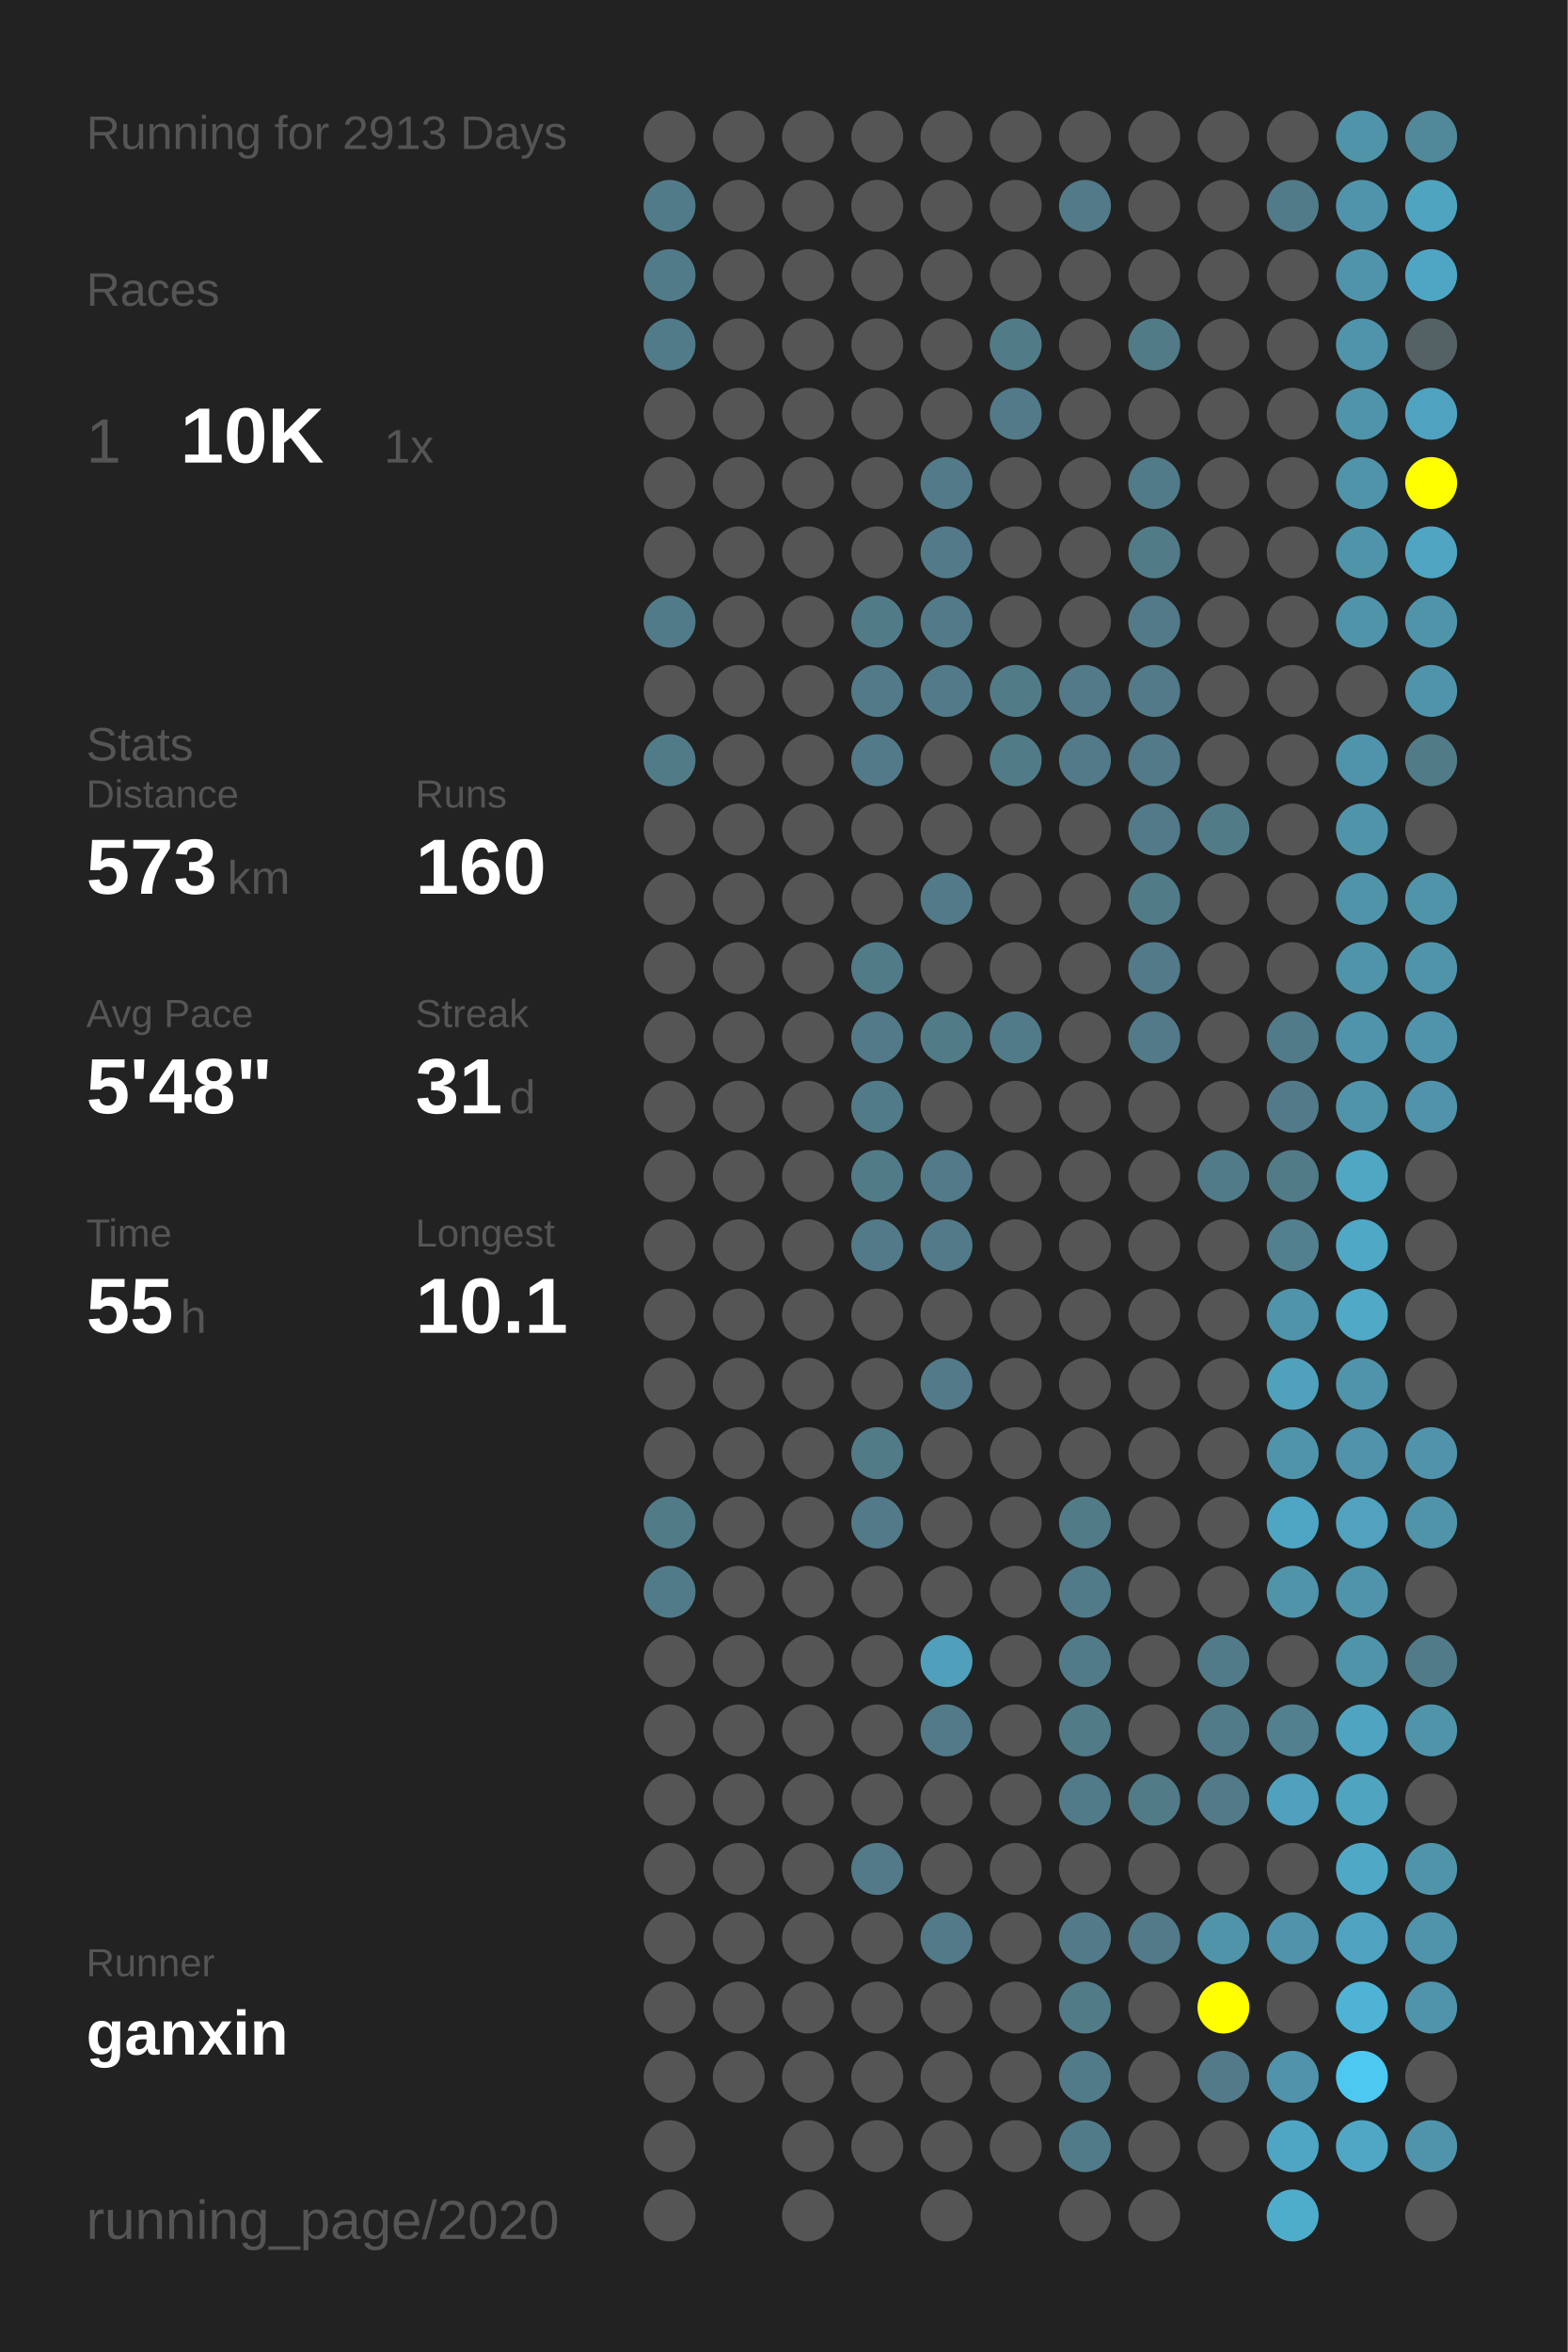
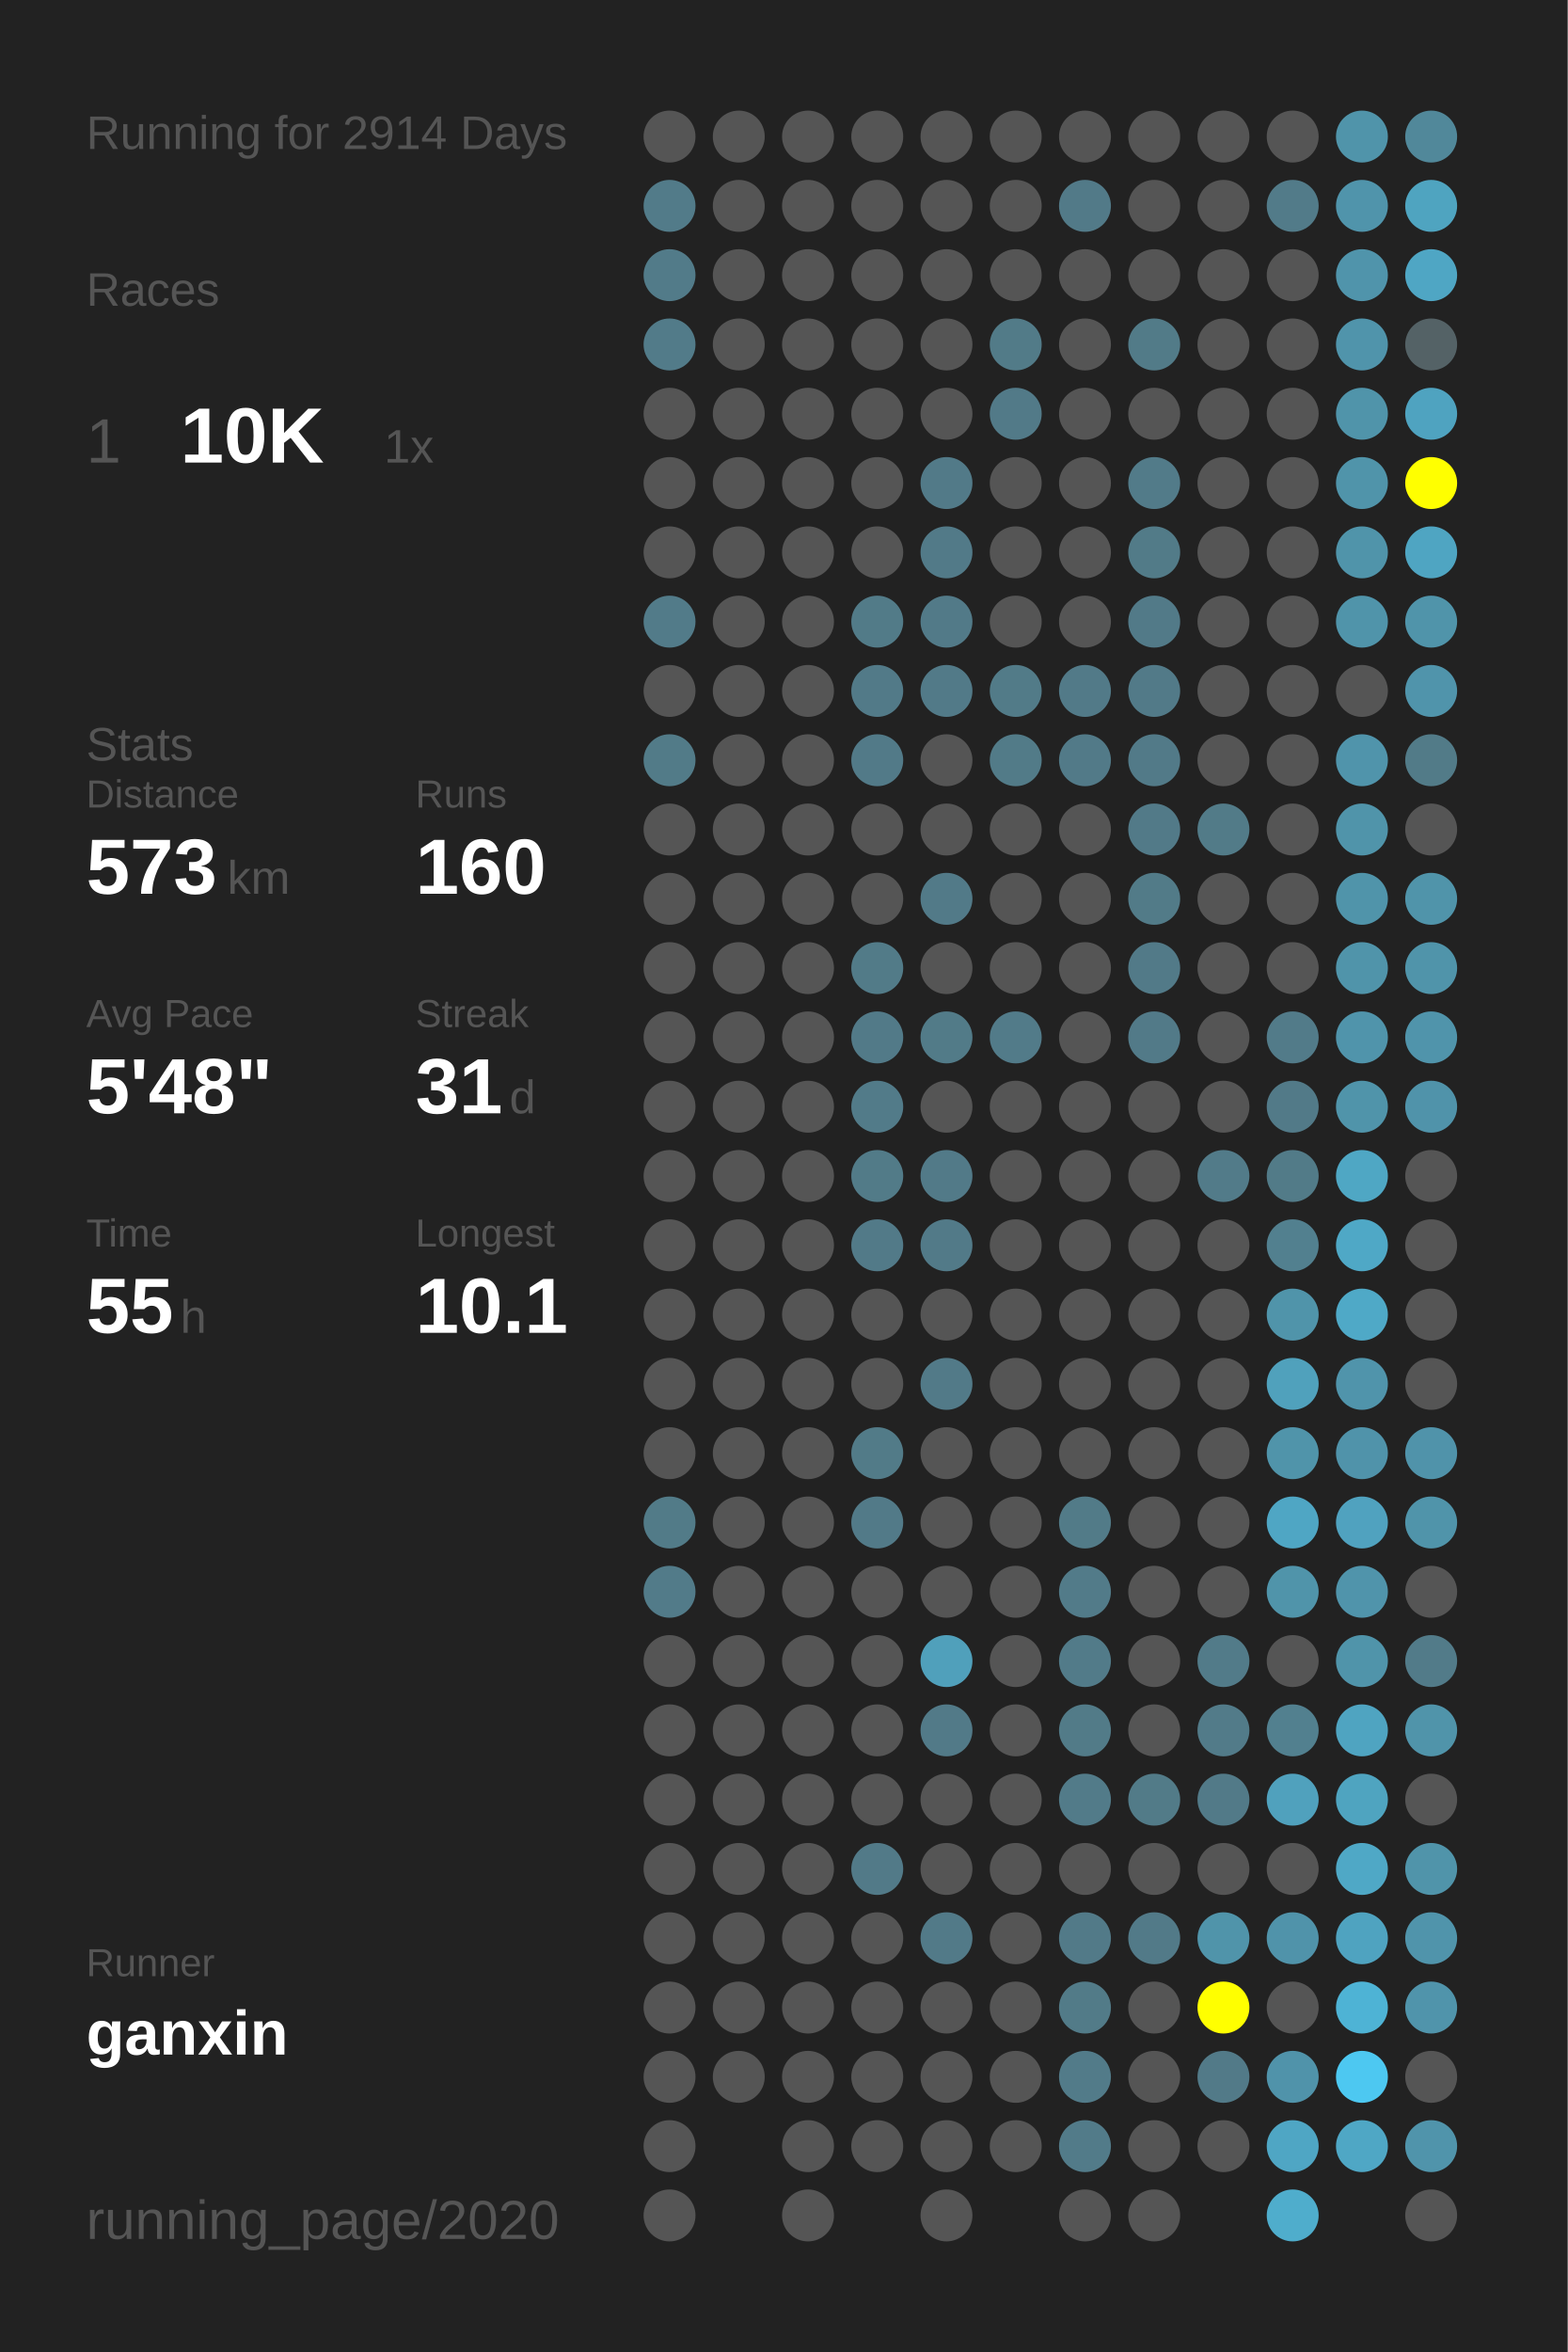
<svg xmlns="http://www.w3.org/2000/svg" baseProfile="full" height="300mm" version="1.1" viewBox="0,0,200,300" width="200mm">
  <defs />
  <rect fill="#222222" height="300" width="200" x="0" y="0" />
-   <text fill="#555555" style="font-size:6px; font-family:Arial;" x="11" y="19">Running for 2913 Days</text>
+   <text fill="#555555" style="font-size:6px; font-family:Arial;" x="11" y="19">Running for 2914 Days</text>
  <text fill="#555555" style="font-size:6px; font-family:Arial;" x="11" y="39">Races</text>
  <text fill="#555555" style="font-size:8px; font-family:Arial;" x="11" y="59">1</text>
  <text fill="#FFFFFF" style="font-size:10px; font-family:Arial; font-weight:bold;" x="23" y="59">10K</text>
  <text fill="#555555" style="font-size:6px; font-family:Arial;" x="49" y="59">1x</text>
  <text fill="#555555" style="font-size:6px; font-family:Arial;" x="11" y="97">Stats</text>
  <text fill="#555555" style="font-size:5px; font-family:Arial;" x="11" y="103">Distance</text>
  <text fill="#FFFFFF" style="font-size:10px; font-family:Arial; font-weight:bold;" x="11" y="114">573</text>
  <text fill="#555555" style="font-size:6px; font-family:Arial;" x="29" y="114">km</text>
  <text fill="#555555" style="font-size:5px; font-family:Arial;" x="53" y="103">Runs</text>
  <text fill="#FFFFFF" style="font-size:10px; font-family:Arial; font-weight:bold;" x="53" y="114">160</text>
  <text fill="#555555" style="font-size:5px; font-family:Arial;" x="11" y="131">Avg Pace</text>
  <text fill="#FFFFFF" style="font-size:10px; font-family:Arial; font-weight:bold;" x="11" y="142">5'48"</text>
  <text fill="#555555" style="font-size:5px; font-family:Arial;" x="53" y="131">Streak</text>
  <text fill="#FFFFFF" style="font-size:10px; font-family:Arial; font-weight:bold;" x="53" y="142">31</text>
  <text fill="#555555" style="font-size:6px; font-family:Arial;" x="65" y="142">d</text>
  <text fill="#555555" style="font-size:5px; font-family:Arial;" x="11" y="159">Time</text>
  <text fill="#FFFFFF" style="font-size:10px; font-family:Arial; font-weight:bold;" x="11" y="170">55</text>
  <text fill="#555555" style="font-size:6px; font-family:Arial;" x="23" y="170">h</text>
  <text fill="#555555" style="font-size:5px; font-family:Arial;" x="53" y="159">Longest</text>
  <text fill="#FFFFFF" style="font-size:10px; font-family:Arial; font-weight:bold;" x="53" y="170">10.1</text>
  <text fill="#555555" style="font-size:5px; font-family:Arial;" x="11" y="252.065">Runner</text>
  <text fill="#FFFFFF" style="font-size:8px; font-family:Arial; font-weight:bold;" x="11" y="262.065">ganxin</text>
  <text fill="#555555" style="font-size:7px; font-family:Arial;" x="11" y="285.581">running_page/2020</text>
  <circle cx="85.417" cy="17.419" fill="#555555" r="3.312" />
  <circle cx="85.417" cy="26.258" fill="#527b89" r="3.312" />
  <circle cx="85.417" cy="35.097" fill="#527b89" r="3.312" />
  <circle cx="85.417" cy="43.935" fill="#527b89" r="3.312" />
  <circle cx="85.417" cy="52.774" fill="#555555" r="3.312" />
  <circle cx="85.417" cy="61.613" fill="#555555" r="3.312" />
  <circle cx="85.417" cy="70.452" fill="#555555" r="3.312" />
  <circle cx="85.417" cy="79.29" fill="#527b89" r="3.312" />
  <circle cx="85.417" cy="88.129" fill="#555555" r="3.312" />
  <circle cx="85.417" cy="96.968" fill="#527b88" r="3.312" />
  <circle cx="85.417" cy="105.806" fill="#555555" r="3.312" />
  <circle cx="85.417" cy="114.645" fill="#555555" r="3.312" />
  <circle cx="85.417" cy="123.484" fill="#555555" r="3.312" />
  <circle cx="85.417" cy="132.323" fill="#555555" r="3.312" />
  <circle cx="85.417" cy="141.161" fill="#555555" r="3.312" />
  <circle cx="85.417" cy="150" fill="#555555" r="3.312" />
  <circle cx="85.417" cy="158.839" fill="#555555" r="3.312" />
  <circle cx="85.417" cy="167.677" fill="#555555" r="3.312" />
  <circle cx="85.417" cy="176.516" fill="#555555" r="3.312" />
  <circle cx="85.417" cy="185.355" fill="#555555" r="3.312" />
  <circle cx="85.417" cy="194.194" fill="#527b88" r="3.312" />
  <circle cx="85.417" cy="203.032" fill="#527b89" r="3.312" />
  <circle cx="85.417" cy="211.871" fill="#555555" r="3.312" />
  <circle cx="85.417" cy="220.71" fill="#555555" r="3.312" />
  <circle cx="85.417" cy="229.548" fill="#555555" r="3.312" />
  <circle cx="85.417" cy="238.387" fill="#555555" r="3.312" />
  <circle cx="85.417" cy="247.226" fill="#555555" r="3.312" />
  <circle cx="85.417" cy="256.065" fill="#555555" r="3.312" />
  <circle cx="85.417" cy="264.903" fill="#555555" r="3.312" />
  <circle cx="85.417" cy="273.742" fill="#555555" r="3.312" />
  <circle cx="85.417" cy="282.581" fill="#555555" r="3.312" />
  <circle cx="94.25" cy="17.419" fill="#555555" r="3.312" />
  <circle cx="94.25" cy="26.258" fill="#555555" r="3.312" />
  <circle cx="94.25" cy="35.097" fill="#555555" r="3.312" />
  <circle cx="94.25" cy="43.935" fill="#555555" r="3.312" />
  <circle cx="94.25" cy="52.774" fill="#555555" r="3.312" />
  <circle cx="94.25" cy="61.613" fill="#555555" r="3.312" />
  <circle cx="94.25" cy="70.452" fill="#555555" r="3.312" />
  <circle cx="94.25" cy="79.29" fill="#555555" r="3.312" />
  <circle cx="94.25" cy="88.129" fill="#555555" r="3.312" />
  <circle cx="94.25" cy="96.968" fill="#555555" r="3.312" />
  <circle cx="94.25" cy="105.806" fill="#555555" r="3.312" />
  <circle cx="94.25" cy="114.645" fill="#555555" r="3.312" />
  <circle cx="94.25" cy="123.484" fill="#555555" r="3.312" />
  <circle cx="94.25" cy="132.323" fill="#555555" r="3.312" />
  <circle cx="94.25" cy="141.161" fill="#555555" r="3.312" />
  <circle cx="94.25" cy="150" fill="#555555" r="3.312" />
  <circle cx="94.25" cy="158.839" fill="#555555" r="3.312" />
  <circle cx="94.25" cy="167.677" fill="#555555" r="3.312" />
  <circle cx="94.25" cy="176.516" fill="#555555" r="3.312" />
  <circle cx="94.25" cy="185.355" fill="#555555" r="3.312" />
  <circle cx="94.25" cy="194.194" fill="#555555" r="3.312" />
  <circle cx="94.25" cy="203.032" fill="#555555" r="3.312" />
  <circle cx="94.25" cy="211.871" fill="#555555" r="3.312" />
  <circle cx="94.25" cy="220.71" fill="#555555" r="3.312" />
  <circle cx="94.25" cy="229.548" fill="#555555" r="3.312" />
  <circle cx="94.25" cy="238.387" fill="#555555" r="3.312" />
  <circle cx="94.25" cy="247.226" fill="#555555" r="3.312" />
  <circle cx="94.25" cy="256.065" fill="#555555" r="3.312" />
  <circle cx="94.25" cy="264.903" fill="#555555" r="3.312" />
  <circle cx="103.083" cy="17.419" fill="#555555" r="3.312" />
  <circle cx="103.083" cy="26.258" fill="#555555" r="3.312" />
  <circle cx="103.083" cy="35.097" fill="#555555" r="3.312" />
  <circle cx="103.083" cy="43.935" fill="#555555" r="3.312" />
  <circle cx="103.083" cy="52.774" fill="#555555" r="3.312" />
  <circle cx="103.083" cy="61.613" fill="#555555" r="3.312" />
  <circle cx="103.083" cy="70.452" fill="#555555" r="3.312" />
  <circle cx="103.083" cy="79.29" fill="#555555" r="3.312" />
  <circle cx="103.083" cy="88.129" fill="#555555" r="3.312" />
  <circle cx="103.083" cy="96.968" fill="#555555" r="3.312" />
  <circle cx="103.083" cy="105.806" fill="#555555" r="3.312" />
  <circle cx="103.083" cy="114.645" fill="#555555" r="3.312" />
  <circle cx="103.083" cy="123.484" fill="#555555" r="3.312" />
  <circle cx="103.083" cy="132.323" fill="#555555" r="3.312" />
  <circle cx="103.083" cy="141.161" fill="#555555" r="3.312" />
  <circle cx="103.083" cy="150" fill="#555555" r="3.312" />
  <circle cx="103.083" cy="158.839" fill="#555555" r="3.312" />
  <circle cx="103.083" cy="167.677" fill="#555555" r="3.312" />
  <circle cx="103.083" cy="176.516" fill="#555555" r="3.312" />
  <circle cx="103.083" cy="185.355" fill="#555555" r="3.312" />
  <circle cx="103.083" cy="194.194" fill="#555555" r="3.312" />
  <circle cx="103.083" cy="203.032" fill="#555555" r="3.312" />
  <circle cx="103.083" cy="211.871" fill="#555555" r="3.312" />
  <circle cx="103.083" cy="220.71" fill="#555555" r="3.312" />
  <circle cx="103.083" cy="229.548" fill="#555555" r="3.312" />
  <circle cx="103.083" cy="238.387" fill="#555555" r="3.312" />
  <circle cx="103.083" cy="247.226" fill="#555555" r="3.312" />
  <circle cx="103.083" cy="256.065" fill="#555555" r="3.312" />
  <circle cx="103.083" cy="264.903" fill="#555555" r="3.312" />
  <circle cx="103.083" cy="273.742" fill="#555555" r="3.312" />
  <circle cx="103.083" cy="282.581" fill="#555555" r="3.312" />
  <circle cx="111.917" cy="17.419" fill="#555555" r="3.312" />
  <circle cx="111.917" cy="26.258" fill="#555555" r="3.312" />
  <circle cx="111.917" cy="35.097" fill="#555555" r="3.312" />
  <circle cx="111.917" cy="43.935" fill="#555555" r="3.312" />
  <circle cx="111.917" cy="52.774" fill="#555555" r="3.312" />
  <circle cx="111.917" cy="61.613" fill="#555555" r="3.312" />
  <circle cx="111.917" cy="70.452" fill="#555555" r="3.312" />
  <circle cx="111.917" cy="79.29" fill="#527b88" r="3.312" />
  <circle cx="111.917" cy="88.129" fill="#527a88" r="3.312" />
  <circle cx="111.917" cy="96.968" fill="#527a88" r="3.312" />
  <circle cx="111.917" cy="105.806" fill="#555555" r="3.312" />
  <circle cx="111.917" cy="114.645" fill="#555555" r="3.312" />
  <circle cx="111.917" cy="123.484" fill="#527b88" r="3.312" />
  <circle cx="111.917" cy="132.323" fill="#527a88" r="3.312" />
  <circle cx="111.917" cy="141.161" fill="#527b89" r="3.312" />
  <circle cx="111.917" cy="150" fill="#527b88" r="3.312" />
  <circle cx="111.917" cy="158.839" fill="#527a88" r="3.312" />
  <circle cx="111.917" cy="167.677" fill="#555555" r="3.312" />
  <circle cx="111.917" cy="176.516" fill="#555555" r="3.312" />
  <circle cx="111.917" cy="185.355" fill="#527b88" r="3.312" />
  <circle cx="111.917" cy="194.194" fill="#527a88" r="3.312" />
  <circle cx="111.917" cy="203.032" fill="#555555" r="3.312" />
  <circle cx="111.917" cy="211.871" fill="#555555" r="3.312" />
  <circle cx="111.917" cy="220.71" fill="#555555" r="3.312" />
  <circle cx="111.917" cy="229.548" fill="#555555" r="3.312" />
  <circle cx="111.917" cy="238.387" fill="#527a88" r="3.312" />
  <circle cx="111.917" cy="247.226" fill="#555555" r="3.312" />
  <circle cx="111.917" cy="256.065" fill="#555555" r="3.312" />
  <circle cx="111.917" cy="264.903" fill="#555555" r="3.312" />
  <circle cx="111.917" cy="273.742" fill="#555555" r="3.312" />
  <circle cx="120.75" cy="17.419" fill="#555555" r="3.312" />
  <circle cx="120.75" cy="26.258" fill="#555555" r="3.312" />
  <circle cx="120.75" cy="35.097" fill="#555555" r="3.312" />
  <circle cx="120.75" cy="43.935" fill="#555555" r="3.312" />
  <circle cx="120.75" cy="52.774" fill="#555555" r="3.312" />
  <circle cx="120.75" cy="61.613" fill="#527a88" r="3.312" />
  <circle cx="120.75" cy="70.452" fill="#527a88" r="3.312" />
  <circle cx="120.75" cy="79.29" fill="#527a88" r="3.312" />
  <circle cx="120.75" cy="88.129" fill="#527a88" r="3.312" />
  <circle cx="120.75" cy="96.968" fill="#555555" r="3.312" />
  <circle cx="120.75" cy="105.806" fill="#555555" r="3.312" />
  <circle cx="120.75" cy="114.645" fill="#527a88" r="3.312" />
  <circle cx="120.75" cy="123.484" fill="#555555" r="3.312" />
  <circle cx="120.75" cy="132.323" fill="#527b88" r="3.312" />
  <circle cx="120.75" cy="141.161" fill="#555555" r="3.312" />
  <circle cx="120.75" cy="150" fill="#527a88" r="3.312" />
  <circle cx="120.75" cy="158.839" fill="#527a88" r="3.312" />
  <circle cx="120.75" cy="167.677" fill="#555555" r="3.312" />
  <circle cx="120.75" cy="176.516" fill="#527a88" r="3.312" />
  <circle cx="120.75" cy="185.355" fill="#555555" r="3.312" />
  <circle cx="120.75" cy="194.194" fill="#555555" r="3.312" />
  <circle cx="120.75" cy="203.032" fill="#555555" r="3.312" />
  <circle cx="120.75" cy="211.871" fill="#50a0bb" r="3.312" />
  <circle cx="120.75" cy="220.71" fill="#527a88" r="3.312" />
  <circle cx="120.75" cy="229.548" fill="#555555" r="3.312" />
  <circle cx="120.75" cy="238.387" fill="#555555" r="3.312" />
  <circle cx="120.75" cy="247.226" fill="#527a88" r="3.312" />
  <circle cx="120.75" cy="256.065" fill="#555555" r="3.312" />
  <circle cx="120.75" cy="264.903" fill="#555555" r="3.312" />
  <circle cx="120.75" cy="273.742" fill="#555555" r="3.312" />
  <circle cx="120.75" cy="282.581" fill="#555555" r="3.312" />
  <circle cx="129.583" cy="17.419" fill="#555555" r="3.312" />
  <circle cx="129.583" cy="26.258" fill="#555555" r="3.312" />
  <circle cx="129.583" cy="35.097" fill="#555555" r="3.312" />
  <circle cx="129.583" cy="43.935" fill="#527b88" r="3.312" />
  <circle cx="129.583" cy="52.774" fill="#527a88" r="3.312" />
  <circle cx="129.583" cy="61.613" fill="#555555" r="3.312" />
  <circle cx="129.583" cy="70.452" fill="#555555" r="3.312" />
  <circle cx="129.583" cy="79.29" fill="#555555" r="3.312" />
  <circle cx="129.583" cy="88.129" fill="#527b88" r="3.312" />
  <circle cx="129.583" cy="96.968" fill="#527b88" r="3.312" />
  <circle cx="129.583" cy="105.806" fill="#555555" r="3.312" />
  <circle cx="129.583" cy="114.645" fill="#555555" r="3.312" />
  <circle cx="129.583" cy="123.484" fill="#555555" r="3.312" />
  <circle cx="129.583" cy="132.323" fill="#527b89" r="3.312" />
  <circle cx="129.583" cy="141.161" fill="#555555" r="3.312" />
  <circle cx="129.583" cy="150" fill="#555555" r="3.312" />
  <circle cx="129.583" cy="158.839" fill="#555555" r="3.312" />
  <circle cx="129.583" cy="167.677" fill="#555555" r="3.312" />
  <circle cx="129.583" cy="176.516" fill="#555555" r="3.312" />
  <circle cx="129.583" cy="185.355" fill="#555555" r="3.312" />
  <circle cx="129.583" cy="194.194" fill="#555555" r="3.312" />
  <circle cx="129.583" cy="203.032" fill="#555555" r="3.312" />
  <circle cx="129.583" cy="211.871" fill="#555555" r="3.312" />
  <circle cx="129.583" cy="220.71" fill="#555555" r="3.312" />
  <circle cx="129.583" cy="229.548" fill="#555555" r="3.312" />
  <circle cx="129.583" cy="238.387" fill="#555555" r="3.312" />
  <circle cx="129.583" cy="247.226" fill="#555555" r="3.312" />
  <circle cx="129.583" cy="256.065" fill="#555555" r="3.312" />
  <circle cx="129.583" cy="264.903" fill="#555555" r="3.312" />
  <circle cx="129.583" cy="273.742" fill="#555555" r="3.312" />
  <circle cx="138.417" cy="17.419" fill="#555555" r="3.312" />
  <circle cx="138.417" cy="26.258" fill="#527a88" r="3.312" />
  <circle cx="138.417" cy="35.097" fill="#555555" r="3.312" />
  <circle cx="138.417" cy="43.935" fill="#555555" r="3.312" />
  <circle cx="138.417" cy="52.774" fill="#555555" r="3.312" />
  <circle cx="138.417" cy="61.613" fill="#555555" r="3.312" />
  <circle cx="138.417" cy="70.452" fill="#555555" r="3.312" />
  <circle cx="138.417" cy="79.29" fill="#555555" r="3.312" />
  <circle cx="138.417" cy="88.129" fill="#527a88" r="3.312" />
  <circle cx="138.417" cy="96.968" fill="#527a88" r="3.312" />
  <circle cx="138.417" cy="105.806" fill="#555555" r="3.312" />
  <circle cx="138.417" cy="114.645" fill="#555555" r="3.312" />
  <circle cx="138.417" cy="123.484" fill="#555555" r="3.312" />
  <circle cx="138.417" cy="132.323" fill="#555555" r="3.312" />
  <circle cx="138.417" cy="141.161" fill="#555555" r="3.312" />
  <circle cx="138.417" cy="150" fill="#555555" r="3.312" />
  <circle cx="138.417" cy="158.839" fill="#555555" r="3.312" />
  <circle cx="138.417" cy="167.677" fill="#555555" r="3.312" />
  <circle cx="138.417" cy="176.516" fill="#555555" r="3.312" />
  <circle cx="138.417" cy="185.355" fill="#555555" r="3.312" />
  <circle cx="138.417" cy="194.194" fill="#527b88" r="3.312" />
  <circle cx="138.417" cy="203.032" fill="#527b89" r="3.312" />
  <circle cx="138.417" cy="211.871" fill="#527b89" r="3.312" />
  <circle cx="138.417" cy="220.71" fill="#527b88" r="3.312" />
  <circle cx="138.417" cy="229.548" fill="#527b89" r="3.312" />
  <circle cx="138.417" cy="238.387" fill="#555555" r="3.312" />
  <circle cx="138.417" cy="247.226" fill="#527a88" r="3.312" />
  <circle cx="138.417" cy="256.065" fill="#527b88" r="3.312" />
  <circle cx="138.417" cy="264.903" fill="#527b89" r="3.312" />
  <circle cx="138.417" cy="273.742" fill="#527b89" r="3.312" />
  <circle cx="138.417" cy="282.581" fill="#555555" r="3.312" />
  <circle cx="147.25" cy="17.419" fill="#555555" r="3.312" />
  <circle cx="147.25" cy="26.258" fill="#555555" r="3.312" />
  <circle cx="147.25" cy="35.097" fill="#555555" r="3.312" />
  <circle cx="147.25" cy="43.935" fill="#527b88" r="3.312" />
  <circle cx="147.25" cy="52.774" fill="#555555" r="3.312" />
  <circle cx="147.25" cy="61.613" fill="#527b89" r="3.312" />
  <circle cx="147.25" cy="70.452" fill="#527b88" r="3.312" />
  <circle cx="147.25" cy="79.29" fill="#527a88" r="3.312" />
  <circle cx="147.25" cy="88.129" fill="#527a88" r="3.312" />
  <circle cx="147.25" cy="96.968" fill="#527a88" r="3.312" />
  <circle cx="147.25" cy="105.806" fill="#527a88" r="3.312" />
  <circle cx="147.25" cy="114.645" fill="#527b88" r="3.312" />
  <circle cx="147.25" cy="123.484" fill="#527a88" r="3.312" />
  <circle cx="147.25" cy="132.323" fill="#527a88" r="3.312" />
  <circle cx="147.25" cy="141.161" fill="#555555" r="3.312" />
  <circle cx="147.25" cy="150" fill="#555555" r="3.312" />
  <circle cx="147.25" cy="158.839" fill="#555555" r="3.312" />
  <circle cx="147.25" cy="167.677" fill="#555555" r="3.312" />
  <circle cx="147.25" cy="176.516" fill="#555555" r="3.312" />
  <circle cx="147.25" cy="185.355" fill="#555555" r="3.312" />
  <circle cx="147.25" cy="194.194" fill="#555555" r="3.312" />
  <circle cx="147.25" cy="203.032" fill="#555555" r="3.312" />
  <circle cx="147.25" cy="211.871" fill="#555555" r="3.312" />
  <circle cx="147.25" cy="220.71" fill="#555555" r="3.312" />
  <circle cx="147.25" cy="229.548" fill="#527b88" r="3.312" />
  <circle cx="147.25" cy="238.387" fill="#555555" r="3.312" />
  <circle cx="147.25" cy="247.226" fill="#527a88" r="3.312" />
  <circle cx="147.25" cy="256.065" fill="#555555" r="3.312" />
  <circle cx="147.25" cy="264.903" fill="#555555" r="3.312" />
  <circle cx="147.25" cy="273.742" fill="#555555" r="3.312" />
  <circle cx="147.25" cy="282.581" fill="#555555" r="3.312" />
  <circle cx="156.083" cy="17.419" fill="#555555" r="3.312" />
  <circle cx="156.083" cy="26.258" fill="#555555" r="3.312" />
  <circle cx="156.083" cy="35.097" fill="#555555" r="3.312" />
  <circle cx="156.083" cy="43.935" fill="#555555" r="3.312" />
  <circle cx="156.083" cy="52.774" fill="#555555" r="3.312" />
  <circle cx="156.083" cy="61.613" fill="#555555" r="3.312" />
  <circle cx="156.083" cy="70.452" fill="#555555" r="3.312" />
  <circle cx="156.083" cy="79.29" fill="#555555" r="3.312" />
  <circle cx="156.083" cy="88.129" fill="#555555" r="3.312" />
  <circle cx="156.083" cy="96.968" fill="#555555" r="3.312" />
  <circle cx="156.083" cy="105.806" fill="#527b88" r="3.312" />
  <circle cx="156.083" cy="114.645" fill="#555555" r="3.312" />
  <circle cx="156.083" cy="123.484" fill="#555555" r="3.312" />
  <circle cx="156.083" cy="132.323" fill="#555555" r="3.312" />
  <circle cx="156.083" cy="141.161" fill="#555555" r="3.312" />
  <circle cx="156.083" cy="150" fill="#527b89" r="3.312" />
  <circle cx="156.083" cy="158.839" fill="#555555" r="3.312" />
  <circle cx="156.083" cy="167.677" fill="#555555" r="3.312" />
  <circle cx="156.083" cy="176.516" fill="#555555" r="3.312" />
  <circle cx="156.083" cy="185.355" fill="#555555" r="3.312" />
  <circle cx="156.083" cy="194.194" fill="#555555" r="3.312" />
  <circle cx="156.083" cy="203.032" fill="#555555" r="3.312" />
  <circle cx="156.083" cy="211.871" fill="#527b89" r="3.312" />
  <circle cx="156.083" cy="220.71" fill="#527b89" r="3.312" />
  <circle cx="156.083" cy="229.548" fill="#527a88" r="3.312" />
  <circle cx="156.083" cy="238.387" fill="#555555" r="3.312" />
  <circle cx="156.083" cy="247.226" fill="#5094aa" r="3.312" />
  <circle cx="156.083" cy="256.065" fill="#FFFF00" r="3.312" />
  <circle cx="156.083" cy="264.903" fill="#527a88" r="3.312" />
  <circle cx="156.083" cy="273.742" fill="#555555" r="3.312" />
  <circle cx="164.917" cy="17.419" fill="#555555" r="3.312" />
  <circle cx="164.917" cy="26.258" fill="#527b89" r="3.312" />
  <circle cx="164.917" cy="35.097" fill="#555555" r="3.312" />
  <circle cx="164.917" cy="43.935" fill="#555555" r="3.312" />
  <circle cx="164.917" cy="52.774" fill="#555555" r="3.312" />
  <circle cx="164.917" cy="61.613" fill="#555555" r="3.312" />
  <circle cx="164.917" cy="70.452" fill="#555555" r="3.312" />
  <circle cx="164.917" cy="79.29" fill="#555555" r="3.312" />
  <circle cx="164.917" cy="88.129" fill="#555555" r="3.312" />
  <circle cx="164.917" cy="96.968" fill="#555555" r="3.312" />
  <circle cx="164.917" cy="105.806" fill="#555555" r="3.312" />
  <circle cx="164.917" cy="114.645" fill="#555555" r="3.312" />
  <circle cx="164.917" cy="123.484" fill="#555555" r="3.312" />
  <circle cx="164.917" cy="132.323" fill="#527b89" r="3.312" />
  <circle cx="164.917" cy="141.161" fill="#527a88" r="3.312" />
  <circle cx="164.917" cy="150" fill="#527b88" r="3.312" />
  <circle cx="164.917" cy="158.839" fill="#52808f" r="3.312" />
  <circle cx="164.917" cy="167.677" fill="#5094aa" r="3.312" />
  <circle cx="164.917" cy="176.516" fill="#50a1bc" r="3.312" />
  <circle cx="164.917" cy="185.355" fill="#5094aa" r="3.312" />
  <circle cx="164.917" cy="194.194" fill="#4fa6c4" r="3.312" />
  <circle cx="164.917" cy="203.032" fill="#5094aa" r="3.312" />
  <circle cx="164.917" cy="211.871" fill="#555555" r="3.312" />
  <circle cx="164.917" cy="220.71" fill="#52808f" r="3.312" />
  <circle cx="164.917" cy="229.548" fill="#50a1bd" r="3.312" />
  <circle cx="164.917" cy="238.387" fill="#555555" r="3.312" />
  <circle cx="164.917" cy="247.226" fill="#5093aa" r="3.312" />
  <circle cx="164.917" cy="256.065" fill="#555555" r="3.312" />
  <circle cx="164.917" cy="264.903" fill="#5093aa" r="3.312" />
  <circle cx="164.917" cy="273.742" fill="#4fa6c4" r="3.312" />
  <circle cx="164.917" cy="282.581" fill="#4fadcc" r="3.312" />
  <circle cx="173.75" cy="17.419" fill="#5094aa" r="3.312" />
  <circle cx="173.75" cy="26.258" fill="#5094ab" r="3.312" />
  <circle cx="173.75" cy="35.097" fill="#5094ab" r="3.312" />
  <circle cx="173.75" cy="43.935" fill="#5094ab" r="3.312" />
  <circle cx="173.75" cy="52.774" fill="#5094aa" r="3.312" />
  <circle cx="173.75" cy="61.613" fill="#5094aa" r="3.312" />
  <circle cx="173.75" cy="70.452" fill="#5094aa" r="3.312" />
  <circle cx="173.75" cy="79.29" fill="#5094aa" r="3.312" />
  <circle cx="173.75" cy="88.129" fill="#555555" r="3.312" />
  <circle cx="173.75" cy="96.968" fill="#5094ab" r="3.312" />
  <circle cx="173.75" cy="105.806" fill="#5094aa" r="3.312" />
  <circle cx="173.75" cy="114.645" fill="#5094aa" r="3.312" />
  <circle cx="173.75" cy="123.484" fill="#5094aa" r="3.312" />
  <circle cx="173.75" cy="132.323" fill="#5094ab" r="3.312" />
  <circle cx="173.75" cy="141.161" fill="#5094aa" r="3.312" />
  <circle cx="173.75" cy="150" fill="#4fa7c4" r="3.312" />
  <circle cx="173.75" cy="158.839" fill="#4fa8c6" r="3.312" />
  <circle cx="173.75" cy="167.677" fill="#4fa9c7" r="3.312" />
  <circle cx="173.75" cy="176.516" fill="#5094ab" r="3.312" />
  <circle cx="173.75" cy="185.355" fill="#5093aa" r="3.312" />
  <circle cx="173.75" cy="194.194" fill="#50a2bf" r="3.312" />
  <circle cx="173.75" cy="203.032" fill="#5094ab" r="3.312" />
  <circle cx="173.75" cy="211.871" fill="#5094aa" r="3.312" />
  <circle cx="173.75" cy="220.71" fill="#4fa4c1" r="3.312" />
  <circle cx="173.75" cy="229.548" fill="#4fa4c0" r="3.312" />
  <circle cx="173.75" cy="238.387" fill="#4fa8c6" r="3.312" />
  <circle cx="173.75" cy="247.226" fill="#4fa3c0" r="3.312" />
  <circle cx="173.75" cy="256.065" fill="#4eb3d5" r="3.312" />
  <circle cx="173.75" cy="264.903" fill="#4dc8f1" r="3.312" />
  <circle cx="173.75" cy="273.742" fill="#4fa7c5" r="3.312" />
  <circle cx="182.583" cy="17.419" fill="#51889a" r="3.312" />
  <circle cx="182.583" cy="26.258" fill="#4fa4c0" r="3.312" />
  <circle cx="182.583" cy="35.097" fill="#4fa6c4" r="3.312" />
  <circle cx="182.583" cy="43.935" fill="#546266" r="3.312" />
  <circle cx="182.583" cy="52.774" fill="#4fa3c0" r="3.312" />
  <circle cx="182.583" cy="61.613" fill="#FFFF00" r="3.312" />
  <circle cx="182.583" cy="70.452" fill="#4fa5c2" r="3.312" />
  <circle cx="182.583" cy="79.29" fill="#5094aa" r="3.312" />
  <circle cx="182.583" cy="88.129" fill="#5094ab" r="3.312" />
  <circle cx="182.583" cy="96.968" fill="#527b88" r="3.312" />
  <circle cx="182.583" cy="105.806" fill="#555555" r="3.312" />
  <circle cx="182.583" cy="114.645" fill="#5094aa" r="3.312" />
  <circle cx="182.583" cy="123.484" fill="#5094aa" r="3.312" />
  <circle cx="182.583" cy="132.323" fill="#5094ab" r="3.312" />
  <circle cx="182.583" cy="141.161" fill="#5093aa" r="3.312" />
  <circle cx="182.583" cy="150" fill="#555555" r="3.312" />
  <circle cx="182.583" cy="158.839" fill="#555555" r="3.312" />
  <circle cx="182.583" cy="167.677" fill="#555555" r="3.312" />
  <circle cx="182.583" cy="176.516" fill="#555555" r="3.312" />
  <circle cx="182.583" cy="185.355" fill="#5093aa" r="3.312" />
  <circle cx="182.583" cy="194.194" fill="#5094aa" r="3.312" />
  <circle cx="182.583" cy="203.032" fill="#555555" r="3.312" />
  <circle cx="182.583" cy="211.871" fill="#527b89" r="3.312" />
  <circle cx="182.583" cy="220.71" fill="#5094aa" r="3.312" />
  <circle cx="182.583" cy="229.548" fill="#555555" r="3.312" />
  <circle cx="182.583" cy="238.387" fill="#5094aa" r="3.312" />
  <circle cx="182.583" cy="247.226" fill="#5094ab" r="3.312" />
  <circle cx="182.583" cy="256.065" fill="#5094ab" r="3.312" />
  <circle cx="182.583" cy="264.903" fill="#555555" r="3.312" />
  <circle cx="182.583" cy="273.742" fill="#5094ab" r="3.312" />
  <circle cx="182.583" cy="282.581" fill="#555555" r="3.312" />
</svg>
